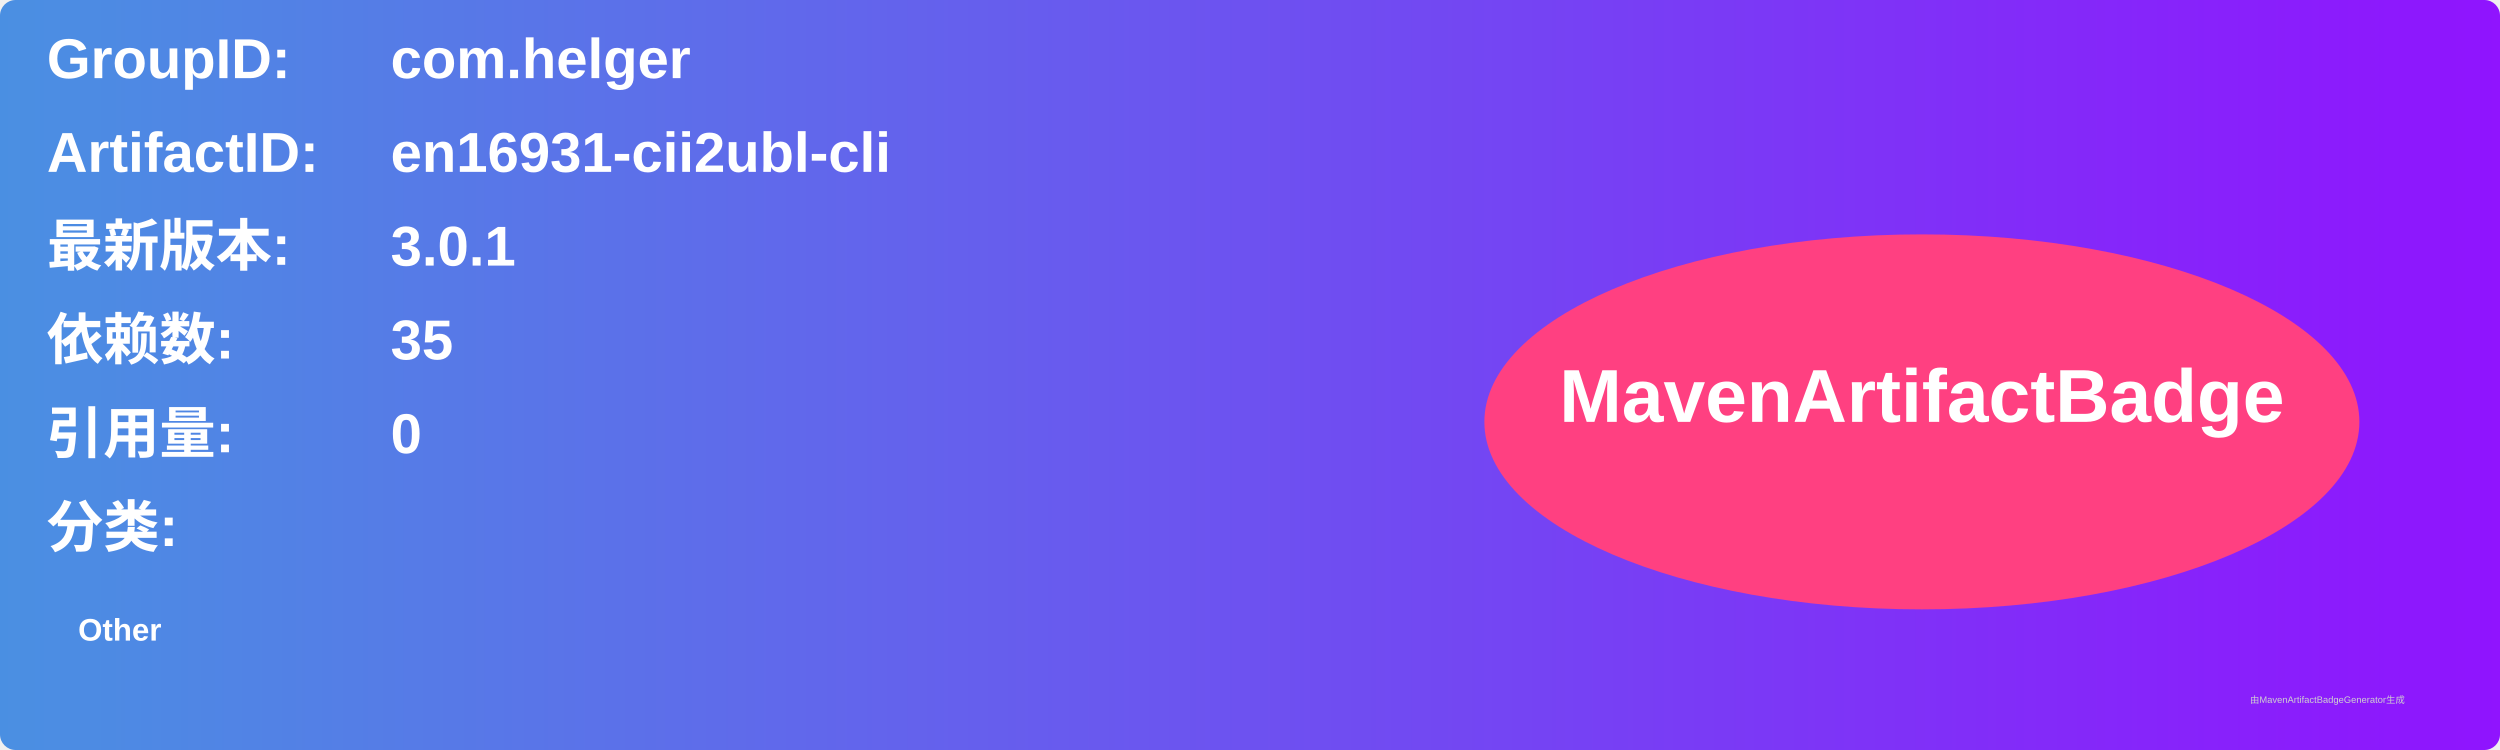
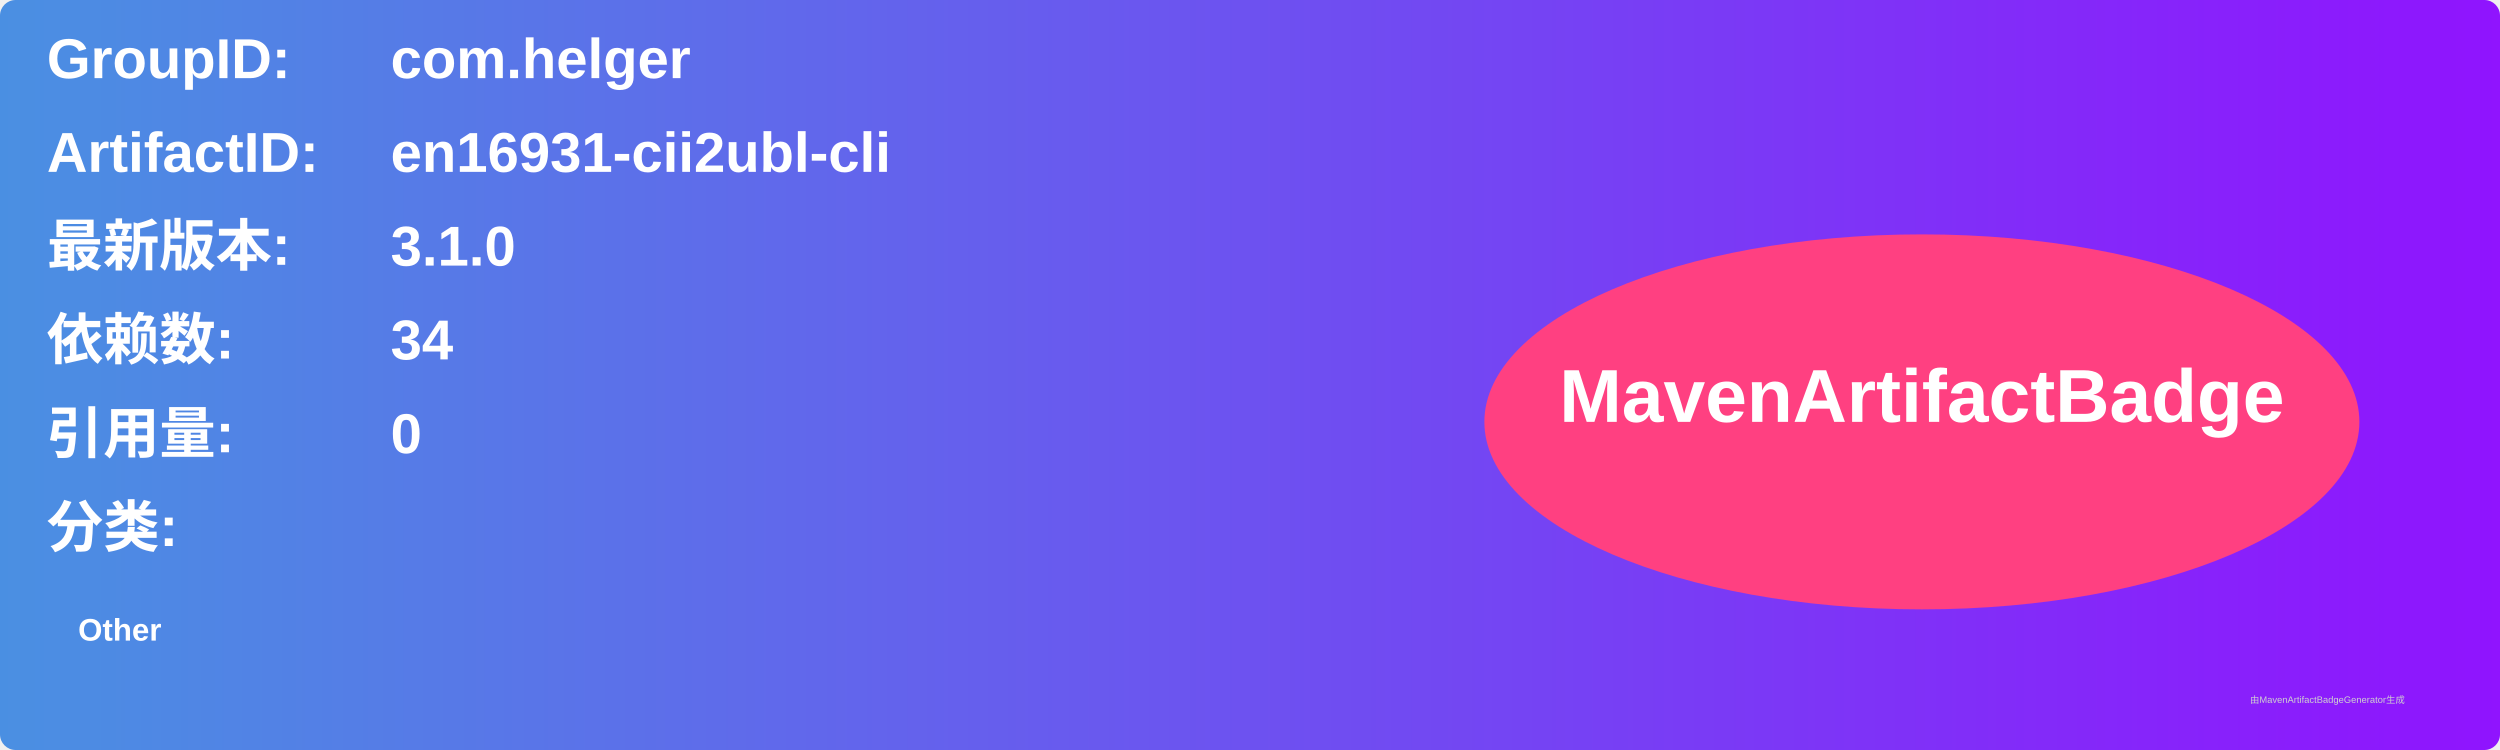
<svg xmlns="http://www.w3.org/2000/svg" width="800" height="240" viewBox="0 0 800 240">
  <linearGradient id="grad" x1="0%" y1="0%" x2="100%" y2="0%">
    <stop offset="0%" stop-color="#4a90e2" />
    <stop offset="100%" stop-color="#9013fe" />
  </linearGradient>
  <rect width="100%" height="100%" rx="5" ry="5" fill="url(#grad)" />
  <g transform="translate(15, 15)">
    <text x="0" y="10" font-family="Arial" font-size="18" fill="white" font-weight="bold" width="260">GroupID:</text>
    <text x="110" y="10" font-family="Arial" font-size="18" fill="white" font-weight="bold" width="460">com.helger</text>
    <text x="0" y="40" font-family="Arial" font-size="18" fill="white" font-weight="bold" width="260">ArtifactID:</text>
    <text x="110" y="40" font-family="Arial" font-size="18" fill="white" font-weight="bold" width="460">en16931-cii2ubl-cli</text>
    <text x="0" y="70" font-family="Arial" font-size="18" fill="white" font-weight="bold">最新版本:</text>
    <text x="110" y="70" font-family="Arial" font-size="18" fill="white" font-weight="bold">
-       <tspan font-weight="bold">3.0.1</tspan>
+       <tspan font-weight="bold">3.1.0</tspan>
    </text>
    <text x="0" y="100" font-family="Arial" font-size="18" fill="white" font-weight="bold">依赖数: </text>
    <text x="110" y="100" font-family="Arial" font-size="18" fill="white">
-       <tspan font-weight="bold">35</tspan>
+       <tspan font-weight="bold">34</tspan>
    </text>
    <text x="0" y="130" font-family="Arial" font-size="18" fill="white" font-weight="bold">引用量: </text>
    <text x="110" y="130" font-family="Arial" font-size="18" fill="white">
      <tspan font-weight="bold">0</tspan>
    </text>
    <text x="0" y="160" font-family="Arial" font-size="18" fill="white" font-weight="bold">分类:</text>
    <text x="10" y="190" font-family="Arial" font-size="10" fill="white">
      <tspan font-weight="bold">Other</tspan>
    </text>
    <ellipse cx="600" cy="120" rx="140" ry="60" fill="#ff4081" />
    <text x="600" y="120" text-anchor="middle" font-family="Arial" font-size="24" fill="white" font-weight="bold">MavenArtifactBadge</text>
  </g>
  <text x="720" y="225" font-family="Arial" font-size="3" fill="#d0d0d0">由MavenArtifactBadgeGenerator生成</text>
</svg>
